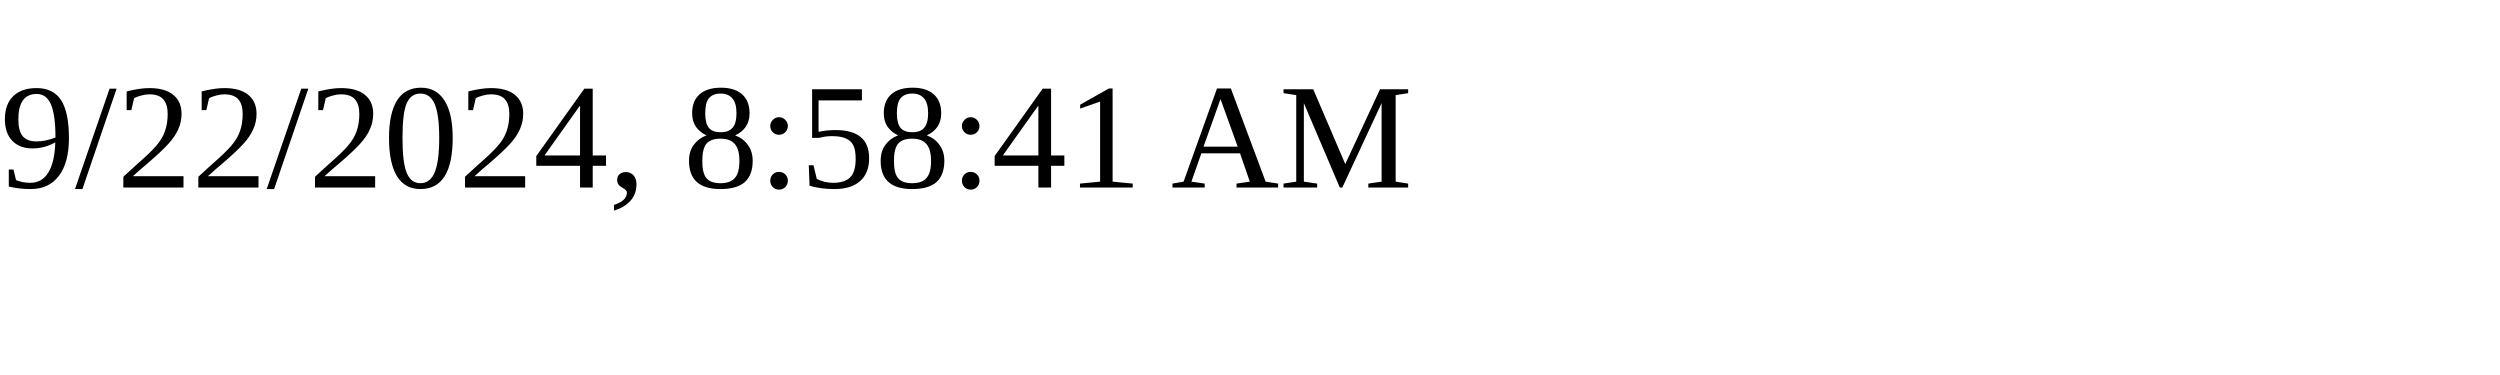
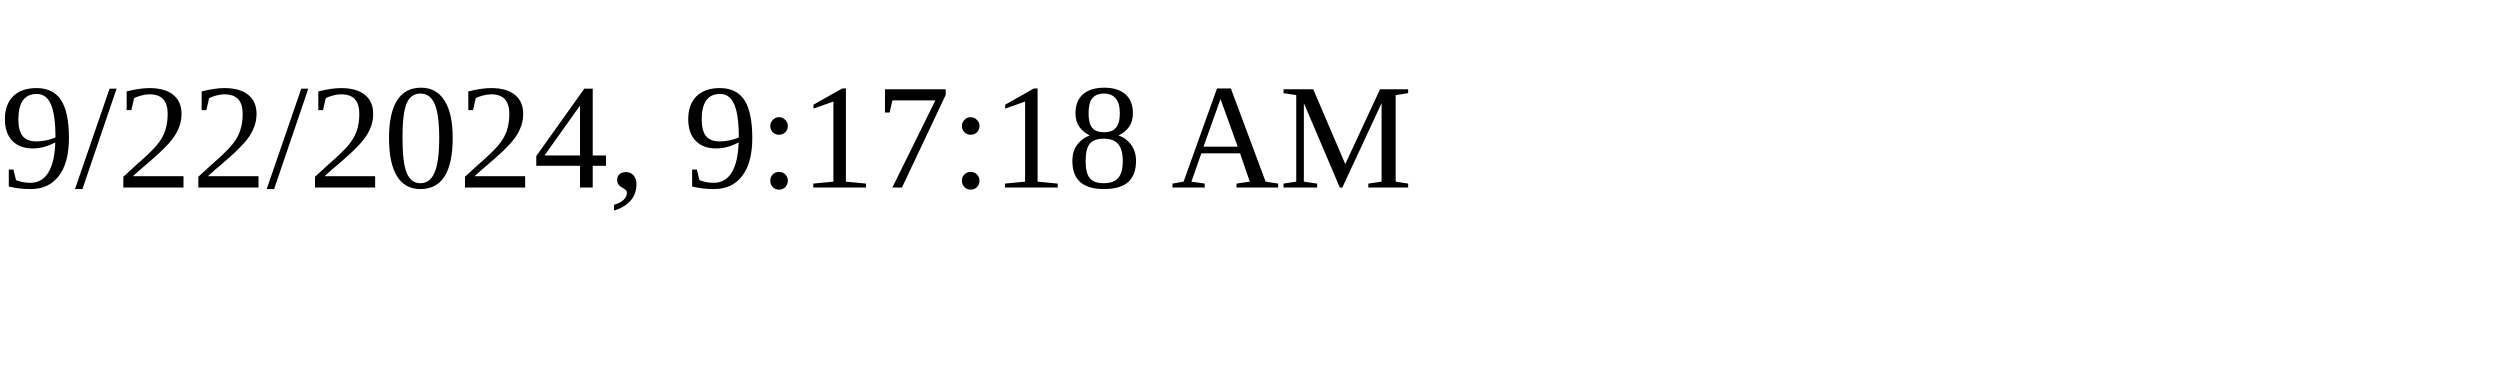
<svg xmlns="http://www.w3.org/2000/svg" height="30" width="200">
-   <text x="0" y="15">9/22/2024, 8:58:41 AM</text>
+   <text x="0" y="15">9/22/2024, 9:17:18 AM</text>
</svg>
